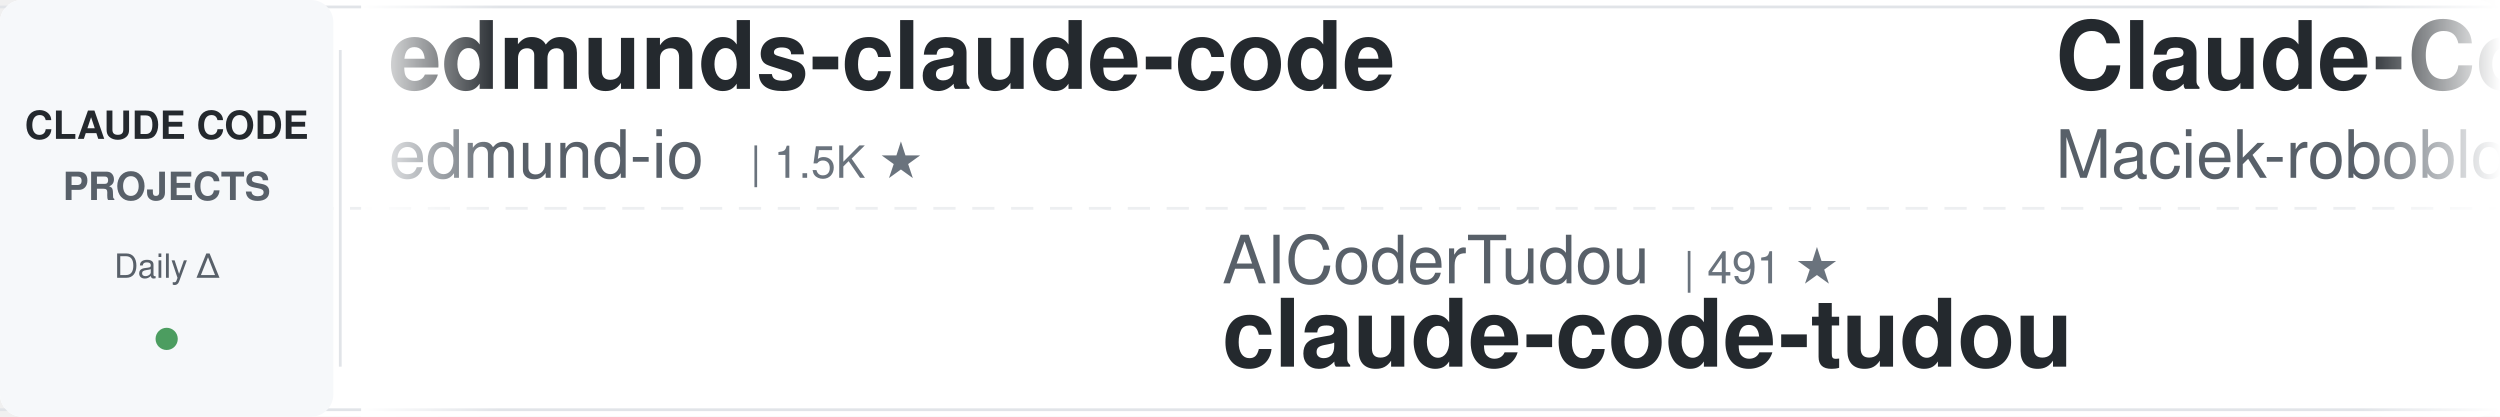
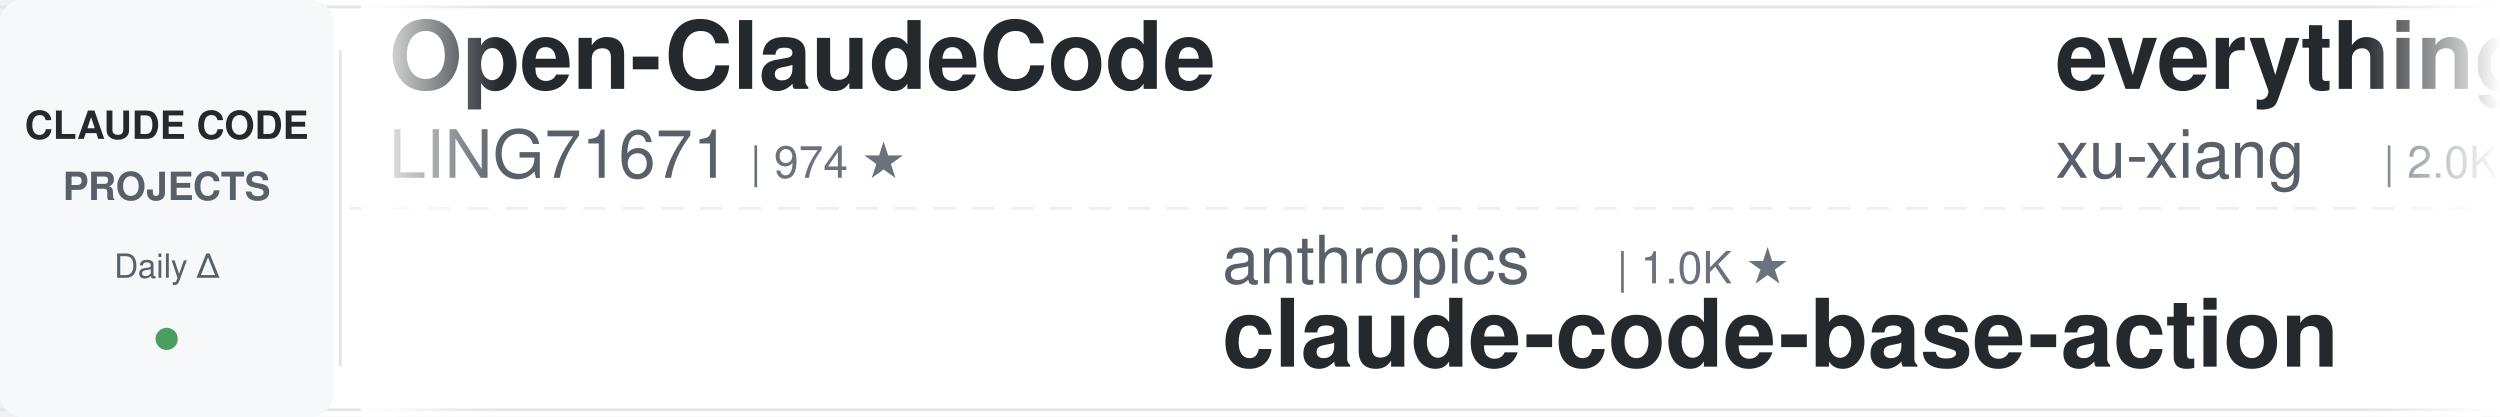
<svg xmlns="http://www.w3.org/2000/svg" width="900" height="150">
  <defs>
    <linearGradient id="leftFade" x1="0%" y1="0%" x2="100%" y2="0%">
      <stop offset="0%" style="stop-color:#ffffff;stop-opacity:1" />
      <stop offset="100%" style="stop-color:#ffffff;stop-opacity:0" />
    </linearGradient>
    <linearGradient id="rightFade" x1="0%" y1="0%" x2="100%" y2="0%">
      <stop offset="0%" style="stop-color:#ffffff;stop-opacity:0" />
      <stop offset="100%" style="stop-color:#ffffff;stop-opacity:1" />
    </linearGradient>
  </defs>
  <rect width="900" height="150" fill="#ffffff" rx="8" />
  <rect x="0" y="2" width="900" height="1" fill="#e1e4e8" />
  <rect x="0" y="147" width="900" height="1" fill="#e1e4e8" />
  <line x1="0" y1="75" x2="900" y2="75" stroke="#e1e4e8" stroke-width="1" stroke-dasharray="8 6" opacity="0.6" />
  <rect x="0" y="0" width="120" height="150" fill="#f6f8fa" rx="8" />
  <text x="60" y="50" font-family="-apple-system, BlinkMacSystemFont, 'Segoe UI', Helvetica, Arial, sans-serif" font-size="14" font-weight="600" fill="#24292e" text-anchor="middle">CLAUDE CODE</text>
  <text x="60" y="72" font-family="-apple-system, BlinkMacSystemFont, 'Segoe UI', Helvetica, Arial, sans-serif" font-size="14" font-weight="600" fill="#586069" text-anchor="middle">PROJECTS</text>
  <text x="60" y="100" font-family="-apple-system, BlinkMacSystemFont, 'Segoe UI', Helvetica, Arial, sans-serif" font-size="12" font-weight="500" fill="#586069" text-anchor="middle">Daily Δ</text>
  <circle cx="60" cy="122" r="4" fill="#22863a" opacity="0.8" />
  <rect x="122" y="18" width="1" height="114" fill="#e1e4e8" />
  <clipPath id="tickerClip">
    <rect x="130" y="0" width="770" height="150" />
  </clipPath>
  <g clip-path="url(#tickerClip)">
    <g id="tickerItems">
      <animateTransform attributeName="transform" attributeType="XML" type="translate" from="0 0" to="-3000 0" dur="54s" repeatCount="indefinite" />
      <g transform="translate(0, 0)">
-         <text x="140" y="32" font-family="-apple-system, BlinkMacSystemFont, 'Segoe UI', Helvetica, Arial, sans-serif" font-size="34" font-weight="600" fill="#24292e">edmunds-claude-code</text>
-         <text x="140" y="64" font-family="-apple-system, BlinkMacSystemFont, 'Segoe UI', Helvetica, Arial, sans-serif" font-size="24" font-weight="400" fill="#586069">edmund-io</text>
-         <text x="270" y="64" font-family="-apple-system, BlinkMacSystemFont, 'Segoe UI', Helvetica, Arial, sans-serif" font-size="16" font-weight="500" fill="#6a737d">| 1.5K ★</text>
+         <text x="140" y="32" font-family="-apple-system, BlinkMacSystemFont, 'Segoe UI', Helvetica, Arial, sans-serif" font-size="34" font-weight="600" fill="#24292e">Open-ClaudeCode</text>
+         <text x="140" y="64" font-family="-apple-system, BlinkMacSystemFont, 'Segoe UI', Helvetica, Arial, sans-serif" font-size="24" font-weight="400" fill="#586069">LING71671</text>
+         <text x="270" y="64" font-family="-apple-system, BlinkMacSystemFont, 'Segoe UI', Helvetica, Arial, sans-serif" font-size="16" font-weight="500" fill="#6a737d">| 974 ★</text>
      </g>
      <g transform="translate(300, 0)">
-         <text x="140" y="102" font-family="-apple-system, BlinkMacSystemFont, 'Segoe UI', Helvetica, Arial, sans-serif" font-size="24" font-weight="400" fill="#586069">AICoderTudou</text>
-         <text x="306" y="102" font-family="-apple-system, BlinkMacSystemFont, 'Segoe UI', Helvetica, Arial, sans-serif" font-size="16" font-weight="500" fill="#6a737d">| 491 ★</text>
-         <text x="140" y="132" font-family="-apple-system, BlinkMacSystemFont, 'Segoe UI', Helvetica, Arial, sans-serif" font-size="34" font-weight="600" fill="#24292e">claude-code-tudou</text>
-       </g>
-       <g transform="translate(600, 0)">
-         <text x="140" y="32" font-family="-apple-system, BlinkMacSystemFont, 'Segoe UI', Helvetica, Arial, sans-serif" font-size="34" font-weight="600" fill="#24292e">Claude-Code-Usage-Monito...</text>
-         <text x="140" y="64" font-family="-apple-system, BlinkMacSystemFont, 'Segoe UI', Helvetica, Arial, sans-serif" font-size="24" font-weight="400" fill="#586069">Maciek-roboblog</text>
-         <text x="342" y="64" font-family="-apple-system, BlinkMacSystemFont, 'Segoe UI', Helvetica, Arial, sans-serif" font-size="16" font-weight="500" fill="#6a737d">| 8.8K ★</text>
-       </g>
-       <g transform="translate(900, 0)">
        <text x="140" y="102" font-family="-apple-system, BlinkMacSystemFont, 'Segoe UI', Helvetica, Arial, sans-serif" font-size="24" font-weight="400" fill="#586069">anthropics</text>
        <text x="282" y="102" font-family="-apple-system, BlinkMacSystemFont, 'Segoe UI', Helvetica, Arial, sans-serif" font-size="16" font-weight="500" fill="#6a737d">| 1.0K ★</text>
        <text x="140" y="132" font-family="-apple-system, BlinkMacSystemFont, 'Segoe UI', Helvetica, Arial, sans-serif" font-size="34" font-weight="600" fill="#24292e">claude-code-base-action</text>
      </g>
+       <g transform="translate(600, 0)">
+         <text x="140" y="32" font-family="-apple-system, BlinkMacSystemFont, 'Segoe UI', Helvetica, Arial, sans-serif" font-size="34" font-weight="600" fill="#24292e">everything-claude-code-z...</text>
+         <text x="140" y="64" font-family="-apple-system, BlinkMacSystemFont, 'Segoe UI', Helvetica, Arial, sans-serif" font-size="24" font-weight="400" fill="#586069">xu-xiang</text>
+         <text x="258" y="64" font-family="-apple-system, BlinkMacSystemFont, 'Segoe UI', Helvetica, Arial, sans-serif" font-size="16" font-weight="500" fill="#6a737d">| 2.0K ★</text>
+       </g>
+       <g transform="translate(900, 0)">
+         <text x="140" y="102" font-family="-apple-system, BlinkMacSystemFont, 'Segoe UI', Helvetica, Arial, sans-serif" font-size="24" font-weight="400" fill="#586069">affaan-m</text>
+         <text x="258" y="102" font-family="-apple-system, BlinkMacSystemFont, 'Segoe UI', Helvetica, Arial, sans-serif" font-size="16" font-weight="500" fill="#6a737d">| 289.4K ★</text>
+         <text x="140" y="132" font-family="-apple-system, BlinkMacSystemFont, 'Segoe UI', Helvetica, Arial, sans-serif" font-size="34" font-weight="600" fill="#24292e">ECC</text>
+       </g>
      <g transform="translate(1200, 0)">
-         <text x="140" y="32" font-family="-apple-system, BlinkMacSystemFont, 'Segoe UI', Helvetica, Arial, sans-serif" font-size="34" font-weight="600" fill="#24292e">claude-code-from-scratch</text>
-         <text x="140" y="64" font-family="-apple-system, BlinkMacSystemFont, 'Segoe UI', Helvetica, Arial, sans-serif" font-size="24" font-weight="400" fill="#586069">Windy3f3f3f3f</text>
-         <text x="318" y="64" font-family="-apple-system, BlinkMacSystemFont, 'Segoe UI', Helvetica, Arial, sans-serif" font-size="16" font-weight="500" fill="#6a737d">| 2.8K ★</text>
+         <text x="140" y="32" font-family="-apple-system, BlinkMacSystemFont, 'Segoe UI', Helvetica, Arial, sans-serif" font-size="34" font-weight="600" fill="#24292e">claude-code-source</text>
+         <text x="140" y="64" font-family="-apple-system, BlinkMacSystemFont, 'Segoe UI', Helvetica, Arial, sans-serif" font-size="24" font-weight="400" fill="#586069">JrCx7scC</text>
+         <text x="258" y="64" font-family="-apple-system, BlinkMacSystemFont, 'Segoe UI', Helvetica, Arial, sans-serif" font-size="16" font-weight="500" fill="#6a737d">| 375 ★</text>
      </g>
      <g transform="translate(1500, 0)">
-         <text x="140" y="102" font-family="-apple-system, BlinkMacSystemFont, 'Segoe UI', Helvetica, Arial, sans-serif" font-size="24" font-weight="400" fill="#586069">shareAI-lab</text>
-         <text x="294" y="102" font-family="-apple-system, BlinkMacSystemFont, 'Segoe UI', Helvetica, Arial, sans-serif" font-size="16" font-weight="500" fill="#6a737d">| 79.2K ★</text>
-         <text x="140" y="132" font-family="-apple-system, BlinkMacSystemFont, 'Segoe UI', Helvetica, Arial, sans-serif" font-size="34" font-weight="600" fill="#24292e">learn-claude-code</text>
+         <text x="140" y="102" font-family="-apple-system, BlinkMacSystemFont, 'Segoe UI', Helvetica, Arial, sans-serif" font-size="24" font-weight="400" fill="#586069">Njengah</text>
+         <text x="246" y="102" font-family="-apple-system, BlinkMacSystemFont, 'Segoe UI', Helvetica, Arial, sans-serif" font-size="16" font-weight="500" fill="#6a737d">| 1.9K ★</text>
+         <text x="140" y="132" font-family="-apple-system, BlinkMacSystemFont, 'Segoe UI', Helvetica, Arial, sans-serif" font-size="34" font-weight="600" fill="#24292e">claude-code-cheat-sheet</text>
      </g>
      <g transform="translate(1800, 0)">
-         <text x="140" y="32" font-family="-apple-system, BlinkMacSystemFont, 'Segoe UI', Helvetica, Arial, sans-serif" font-size="34" font-weight="600" fill="#24292e">claude-code-spec-workflo...</text>
-         <text x="140" y="64" font-family="-apple-system, BlinkMacSystemFont, 'Segoe UI', Helvetica, Arial, sans-serif" font-size="24" font-weight="400" fill="#586069">Pimzino</text>
-         <text x="246" y="64" font-family="-apple-system, BlinkMacSystemFont, 'Segoe UI', Helvetica, Arial, sans-serif" font-size="16" font-weight="500" fill="#6a737d">| 3.9K ★</text>
+         <text x="140" y="32" font-family="-apple-system, BlinkMacSystemFont, 'Segoe UI', Helvetica, Arial, sans-serif" font-size="34" font-weight="600" fill="#24292e">ClaudeCodeAgents</text>
+         <text x="140" y="64" font-family="-apple-system, BlinkMacSystemFont, 'Segoe UI', Helvetica, Arial, sans-serif" font-size="24" font-weight="400" fill="#586069">darcyegb</text>
+         <text x="258" y="64" font-family="-apple-system, BlinkMacSystemFont, 'Segoe UI', Helvetica, Arial, sans-serif" font-size="16" font-weight="500" fill="#6a737d">| 780 ★</text>
      </g>
      <g transform="translate(2100, 0)">
-         <text x="140" y="102" font-family="-apple-system, BlinkMacSystemFont, 'Segoe UI', Helvetica, Arial, sans-serif" font-size="24" font-weight="400" fill="#586069">wanshuiyin</text>
-         <text x="282" y="102" font-family="-apple-system, BlinkMacSystemFont, 'Segoe UI', Helvetica, Arial, sans-serif" font-size="16" font-weight="500" fill="#6a737d">| 18.1K ★</text>
-         <text x="140" y="132" font-family="-apple-system, BlinkMacSystemFont, 'Segoe UI', Helvetica, Arial, sans-serif" font-size="34" font-weight="600" fill="#24292e">Auto-claude-code-researc...</text>
+         <text x="140" y="102" font-family="-apple-system, BlinkMacSystemFont, 'Segoe UI', Helvetica, Arial, sans-serif" font-size="24" font-weight="400" fill="#586069">luyao618</text>
+         <text x="258" y="102" font-family="-apple-system, BlinkMacSystemFont, 'Segoe UI', Helvetica, Arial, sans-serif" font-size="16" font-weight="500" fill="#6a737d">| 1.7K ★</text>
+         <text x="140" y="132" font-family="-apple-system, BlinkMacSystemFont, 'Segoe UI', Helvetica, Arial, sans-serif" font-size="34" font-weight="600" fill="#24292e">Claude-Code-Source-Study</text>
      </g>
      <g transform="translate(2400, 0)">
-         <text x="140" y="32" font-family="-apple-system, BlinkMacSystemFont, 'Segoe UI', Helvetica, Arial, sans-serif" font-size="34" font-weight="600" fill="#24292e">claude-code-security-rev...</text>
-         <text x="140" y="64" font-family="-apple-system, BlinkMacSystemFont, 'Segoe UI', Helvetica, Arial, sans-serif" font-size="24" font-weight="400" fill="#586069">anthropics</text>
-         <text x="282" y="64" font-family="-apple-system, BlinkMacSystemFont, 'Segoe UI', Helvetica, Arial, sans-serif" font-size="16" font-weight="500" fill="#6a737d">| 6.5K ★</text>
+         <text x="140" y="32" font-family="-apple-system, BlinkMacSystemFont, 'Segoe UI', Helvetica, Arial, sans-serif" font-size="34" font-weight="600" fill="#24292e">claude-code-templates</text>
+         <text x="140" y="64" font-family="-apple-system, BlinkMacSystemFont, 'Segoe UI', Helvetica, Arial, sans-serif" font-size="24" font-weight="400" fill="#586069">davila7</text>
+         <text x="246" y="64" font-family="-apple-system, BlinkMacSystemFont, 'Segoe UI', Helvetica, Arial, sans-serif" font-size="16" font-weight="500" fill="#6a737d">| 32.9K ★</text>
      </g>
      <g transform="translate(2700, 0)">
-         <text x="140" y="102" font-family="-apple-system, BlinkMacSystemFont, 'Segoe UI', Helvetica, Arial, sans-serif" font-size="24" font-weight="400" fill="#586069">Piebald-AI</text>
-         <text x="282" y="102" font-family="-apple-system, BlinkMacSystemFont, 'Segoe UI', Helvetica, Arial, sans-serif" font-size="16" font-weight="500" fill="#6a737d">| 13.0K ★</text>
-         <text x="140" y="132" font-family="-apple-system, BlinkMacSystemFont, 'Segoe UI', Helvetica, Arial, sans-serif" font-size="34" font-weight="600" fill="#24292e">claude-code-system-promp...</text>
+         <text x="140" y="102" font-family="-apple-system, BlinkMacSystemFont, 'Segoe UI', Helvetica, Arial, sans-serif" font-size="24" font-weight="400" fill="#586069">zebbern</text>
+         <text x="246" y="102" font-family="-apple-system, BlinkMacSystemFont, 'Segoe UI', Helvetica, Arial, sans-serif" font-size="16" font-weight="500" fill="#6a737d">| 4.7K ★</text>
+         <text x="140" y="132" font-family="-apple-system, BlinkMacSystemFont, 'Segoe UI', Helvetica, Arial, sans-serif" font-size="34" font-weight="600" fill="#24292e">claude-code-guide</text>
      </g>
      <g transform="translate(3000, 0)">
-         <text x="140" y="32" font-family="-apple-system, BlinkMacSystemFont, 'Segoe UI', Helvetica, Arial, sans-serif" font-size="34" font-weight="600" fill="#24292e">edmunds-claude-code</text>
-         <text x="140" y="64" font-family="-apple-system, BlinkMacSystemFont, 'Segoe UI', Helvetica, Arial, sans-serif" font-size="24" font-weight="400" fill="#586069">edmund-io</text>
-         <text x="270" y="64" font-family="-apple-system, BlinkMacSystemFont, 'Segoe UI', Helvetica, Arial, sans-serif" font-size="16" font-weight="500" fill="#6a737d">| 1.5K ★</text>
+         <text x="140" y="32" font-family="-apple-system, BlinkMacSystemFont, 'Segoe UI', Helvetica, Arial, sans-serif" font-size="34" font-weight="600" fill="#24292e">Open-ClaudeCode</text>
+         <text x="140" y="64" font-family="-apple-system, BlinkMacSystemFont, 'Segoe UI', Helvetica, Arial, sans-serif" font-size="24" font-weight="400" fill="#586069">LING71671</text>
+         <text x="270" y="64" font-family="-apple-system, BlinkMacSystemFont, 'Segoe UI', Helvetica, Arial, sans-serif" font-size="16" font-weight="500" fill="#6a737d">| 974 ★</text>
      </g>
      <g transform="translate(3300, 0)">
-         <text x="140" y="102" font-family="-apple-system, BlinkMacSystemFont, 'Segoe UI', Helvetica, Arial, sans-serif" font-size="24" font-weight="400" fill="#586069">AICoderTudou</text>
-         <text x="306" y="102" font-family="-apple-system, BlinkMacSystemFont, 'Segoe UI', Helvetica, Arial, sans-serif" font-size="16" font-weight="500" fill="#6a737d">| 491 ★</text>
-         <text x="140" y="132" font-family="-apple-system, BlinkMacSystemFont, 'Segoe UI', Helvetica, Arial, sans-serif" font-size="34" font-weight="600" fill="#24292e">claude-code-tudou</text>
-       </g>
-       <g transform="translate(3600, 0)">
-         <text x="140" y="32" font-family="-apple-system, BlinkMacSystemFont, 'Segoe UI', Helvetica, Arial, sans-serif" font-size="34" font-weight="600" fill="#24292e">Claude-Code-Usage-Monito...</text>
-         <text x="140" y="64" font-family="-apple-system, BlinkMacSystemFont, 'Segoe UI', Helvetica, Arial, sans-serif" font-size="24" font-weight="400" fill="#586069">Maciek-roboblog</text>
-         <text x="342" y="64" font-family="-apple-system, BlinkMacSystemFont, 'Segoe UI', Helvetica, Arial, sans-serif" font-size="16" font-weight="500" fill="#6a737d">| 8.8K ★</text>
-       </g>
-       <g transform="translate(3900, 0)">
        <text x="140" y="102" font-family="-apple-system, BlinkMacSystemFont, 'Segoe UI', Helvetica, Arial, sans-serif" font-size="24" font-weight="400" fill="#586069">anthropics</text>
        <text x="282" y="102" font-family="-apple-system, BlinkMacSystemFont, 'Segoe UI', Helvetica, Arial, sans-serif" font-size="16" font-weight="500" fill="#6a737d">| 1.0K ★</text>
        <text x="140" y="132" font-family="-apple-system, BlinkMacSystemFont, 'Segoe UI', Helvetica, Arial, sans-serif" font-size="34" font-weight="600" fill="#24292e">claude-code-base-action</text>
+       </g>
+       <g transform="translate(3600, 0)">
+         <text x="140" y="32" font-family="-apple-system, BlinkMacSystemFont, 'Segoe UI', Helvetica, Arial, sans-serif" font-size="34" font-weight="600" fill="#24292e">everything-claude-code-z...</text>
+         <text x="140" y="64" font-family="-apple-system, BlinkMacSystemFont, 'Segoe UI', Helvetica, Arial, sans-serif" font-size="24" font-weight="400" fill="#586069">xu-xiang</text>
+         <text x="258" y="64" font-family="-apple-system, BlinkMacSystemFont, 'Segoe UI', Helvetica, Arial, sans-serif" font-size="16" font-weight="500" fill="#6a737d">| 2.0K ★</text>
+       </g>
+       <g transform="translate(3900, 0)">
+         <text x="140" y="102" font-family="-apple-system, BlinkMacSystemFont, 'Segoe UI', Helvetica, Arial, sans-serif" font-size="24" font-weight="400" fill="#586069">affaan-m</text>
+         <text x="258" y="102" font-family="-apple-system, BlinkMacSystemFont, 'Segoe UI', Helvetica, Arial, sans-serif" font-size="16" font-weight="500" fill="#6a737d">| 289.4K ★</text>
+         <text x="140" y="132" font-family="-apple-system, BlinkMacSystemFont, 'Segoe UI', Helvetica, Arial, sans-serif" font-size="34" font-weight="600" fill="#24292e">ECC</text>
      </g>
    </g>
  </g>
  <rect x="130" y="0" width="50" height="150" fill="url(#leftFade)" />
  <rect x="850" y="0" width="50" height="150" fill="url(#rightFade)" />
</svg>
